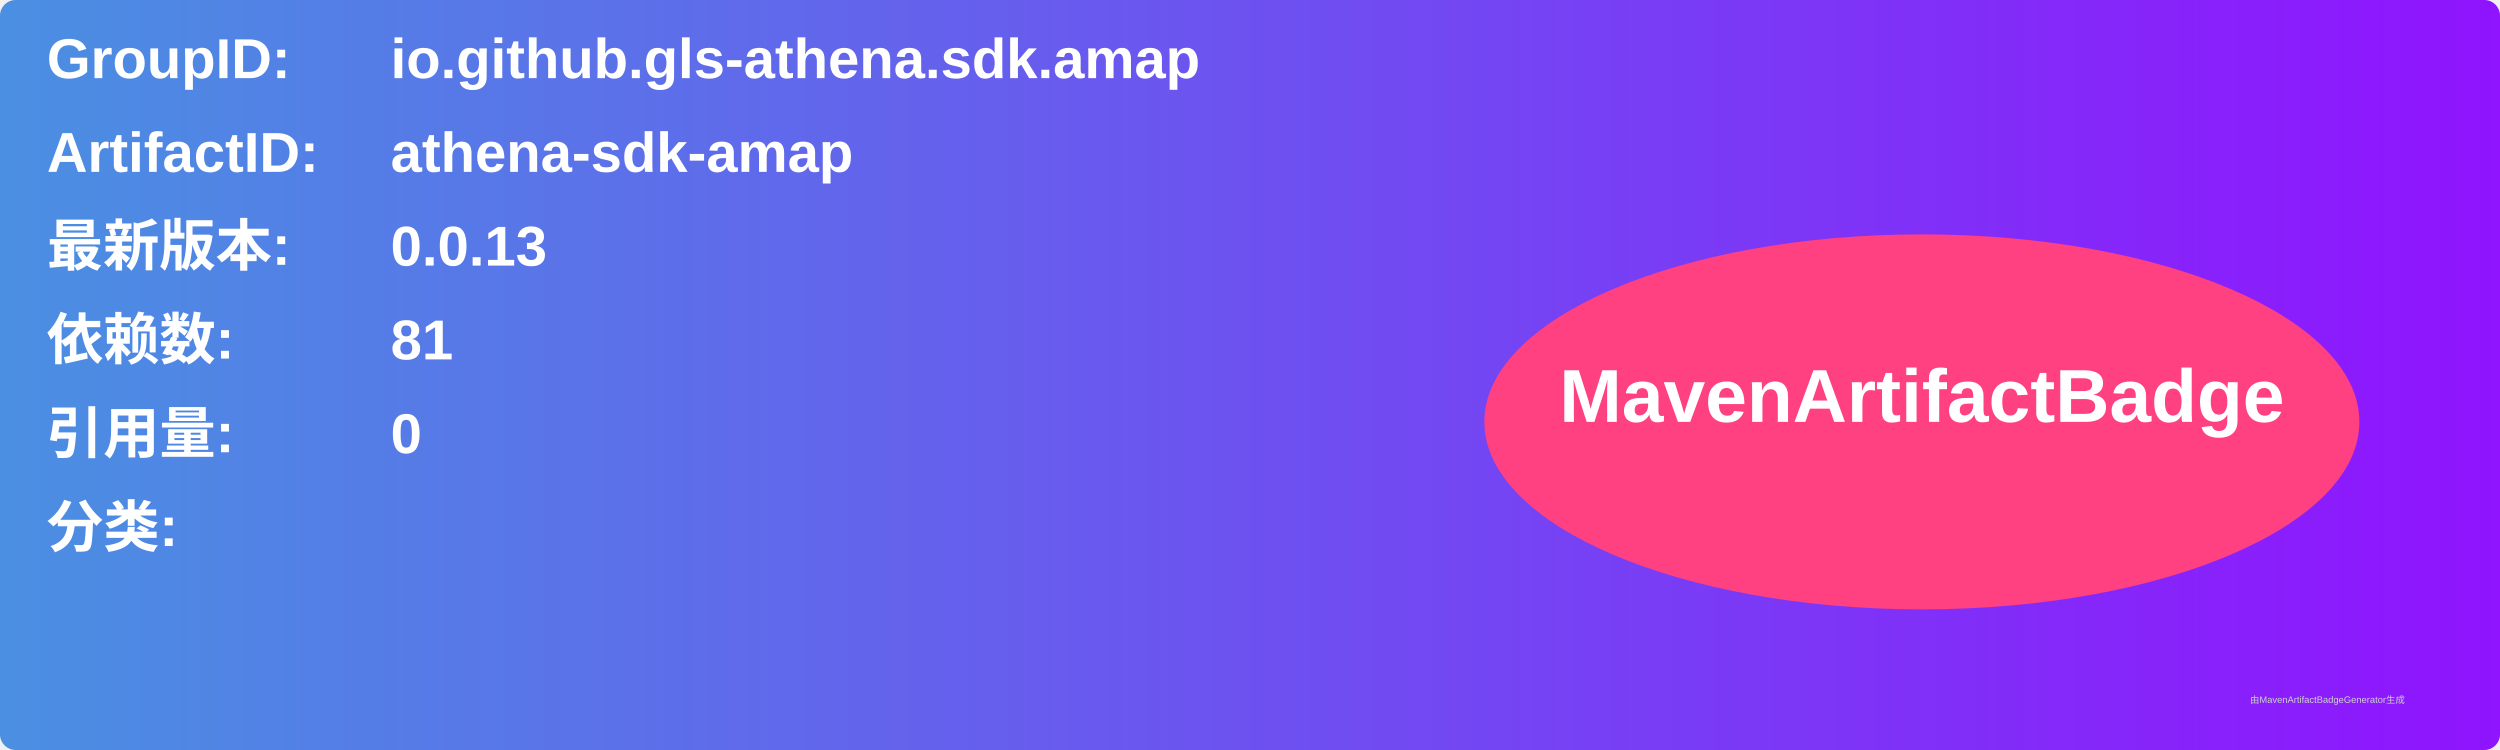
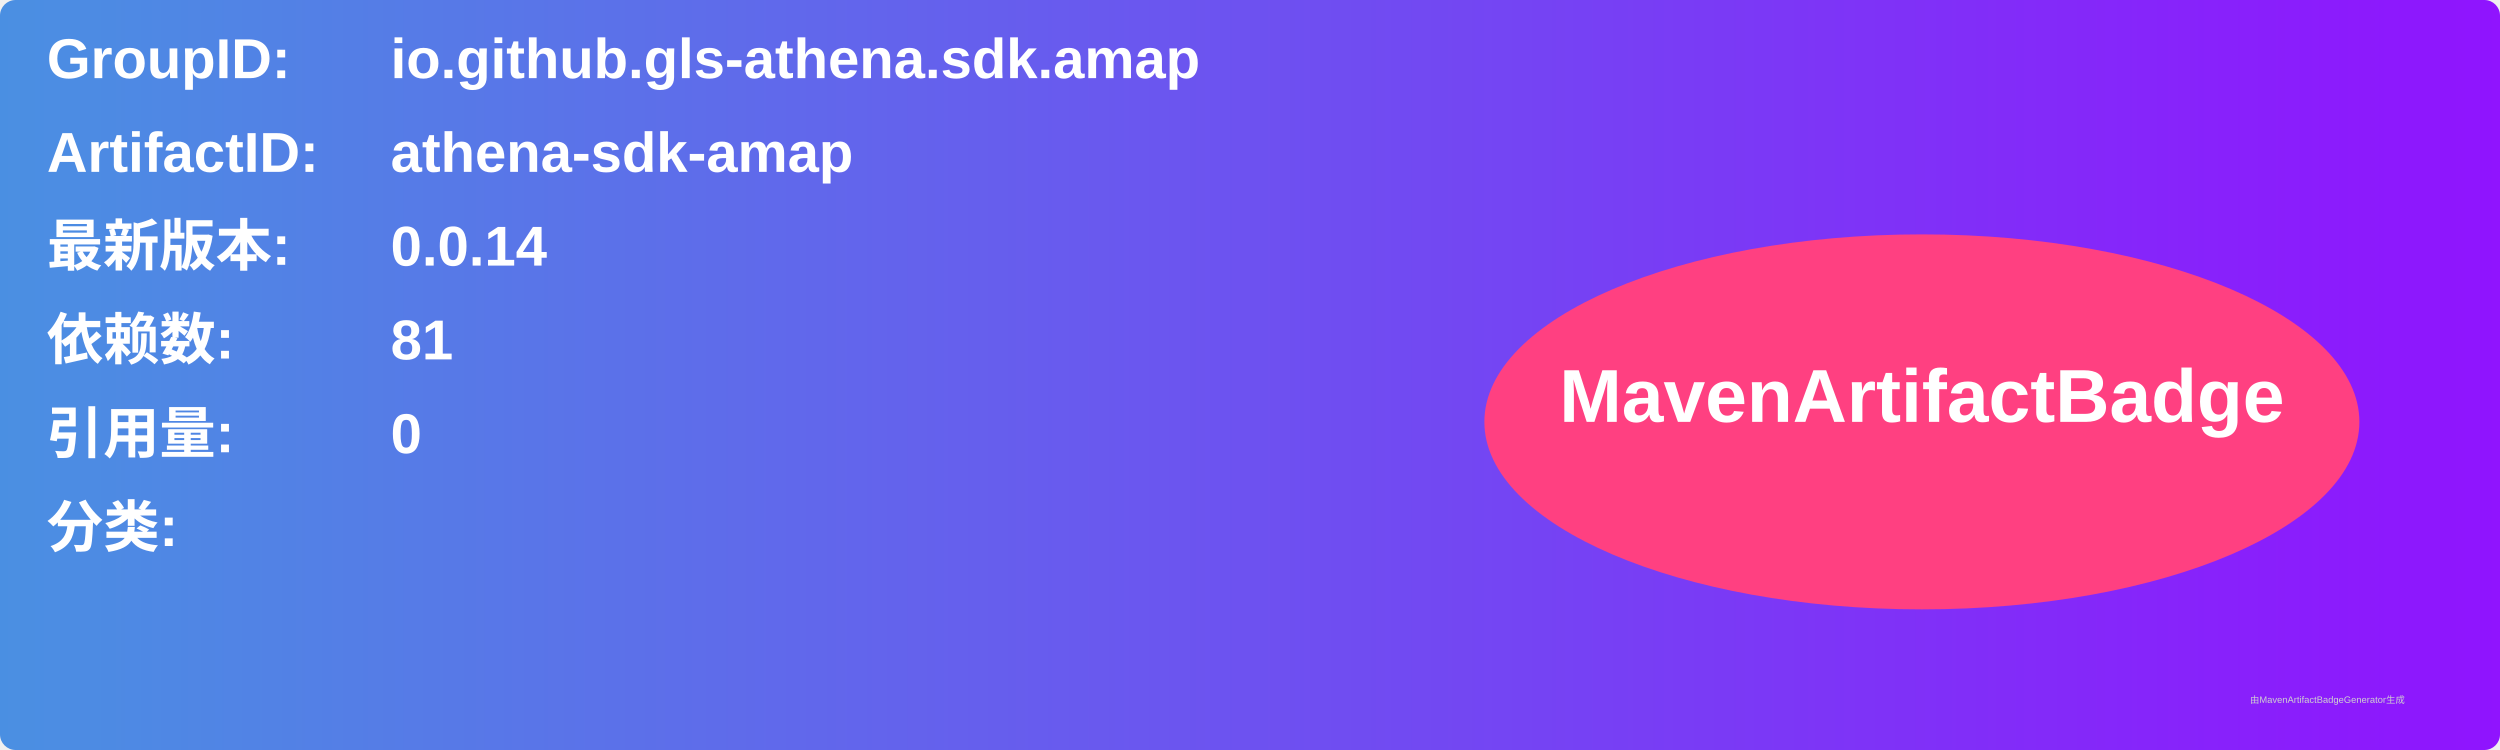
<svg xmlns="http://www.w3.org/2000/svg" width="800" height="240" viewBox="0 0 800 240">
  <linearGradient id="grad" x1="0%" y1="0%" x2="100%" y2="0%">
    <stop offset="0%" stop-color="#4a90e2" />
    <stop offset="100%" stop-color="#9013fe" />
  </linearGradient>
  <rect width="100%" height="100%" rx="5" ry="5" fill="url(#grad)" />
  <g transform="translate(15, 15)">
    <text x="0" y="10" font-family="Arial" font-size="18" fill="white" font-weight="bold" width="260">GroupID:</text>
    <text x="110" y="10" font-family="Arial" font-size="18" fill="white" font-weight="bold" width="460">io.github.gls-athena.sdk.amap</text>
    <text x="0" y="40" font-family="Arial" font-size="18" fill="white" font-weight="bold" width="260">ArtifactID:</text>
    <text x="110" y="40" font-family="Arial" font-size="18" fill="white" font-weight="bold" width="460">athena-sdk-amap</text>
    <text x="0" y="70" font-family="Arial" font-size="18" fill="white" font-weight="bold">最新版本:</text>
    <text x="110" y="70" font-family="Arial" font-size="18" fill="white" font-weight="bold">
-       <tspan font-weight="bold">0.0.13</tspan>
+       <tspan font-weight="bold">0.0.14</tspan>
    </text>
    <text x="0" y="100" font-family="Arial" font-size="18" fill="white" font-weight="bold">依赖数: </text>
    <text x="110" y="100" font-family="Arial" font-size="18" fill="white">
      <tspan font-weight="bold">81</tspan>
    </text>
    <text x="0" y="130" font-family="Arial" font-size="18" fill="white" font-weight="bold">引用量: </text>
    <text x="110" y="130" font-family="Arial" font-size="18" fill="white">
      <tspan font-weight="bold">0</tspan>
    </text>
    <text x="0" y="160" font-family="Arial" font-size="18" fill="white" font-weight="bold">分类:</text>
    <text x="10" y="190" font-family="Arial" font-size="10" fill="white">
      <tspan font-weight="bold" />
    </text>
    <ellipse cx="600" cy="120" rx="140" ry="60" fill="#ff4081" />
    <text x="600" y="120" text-anchor="middle" font-family="Arial" font-size="24" fill="white" font-weight="bold">MavenArtifactBadge</text>
  </g>
  <text x="720" y="225" font-family="Arial" font-size="3" fill="#d0d0d0">由MavenArtifactBadgeGenerator生成</text>
</svg>
